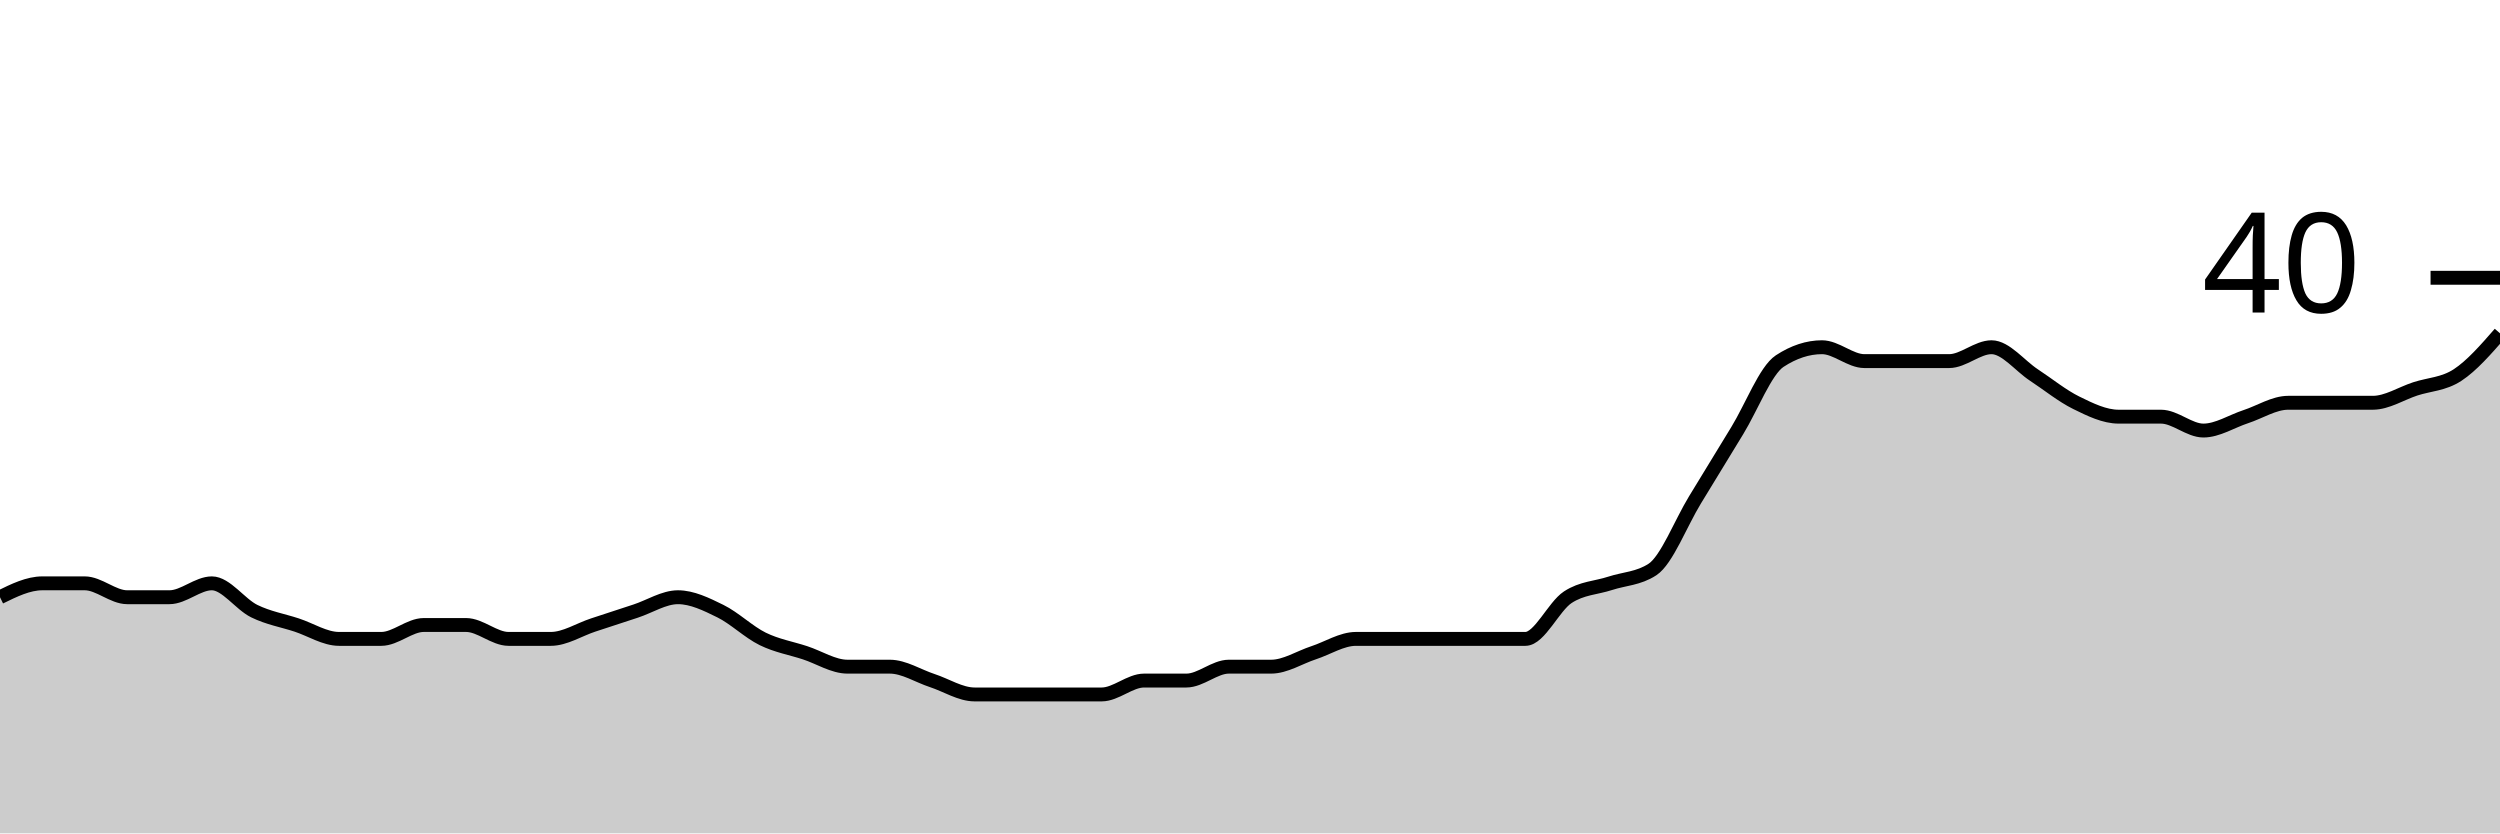
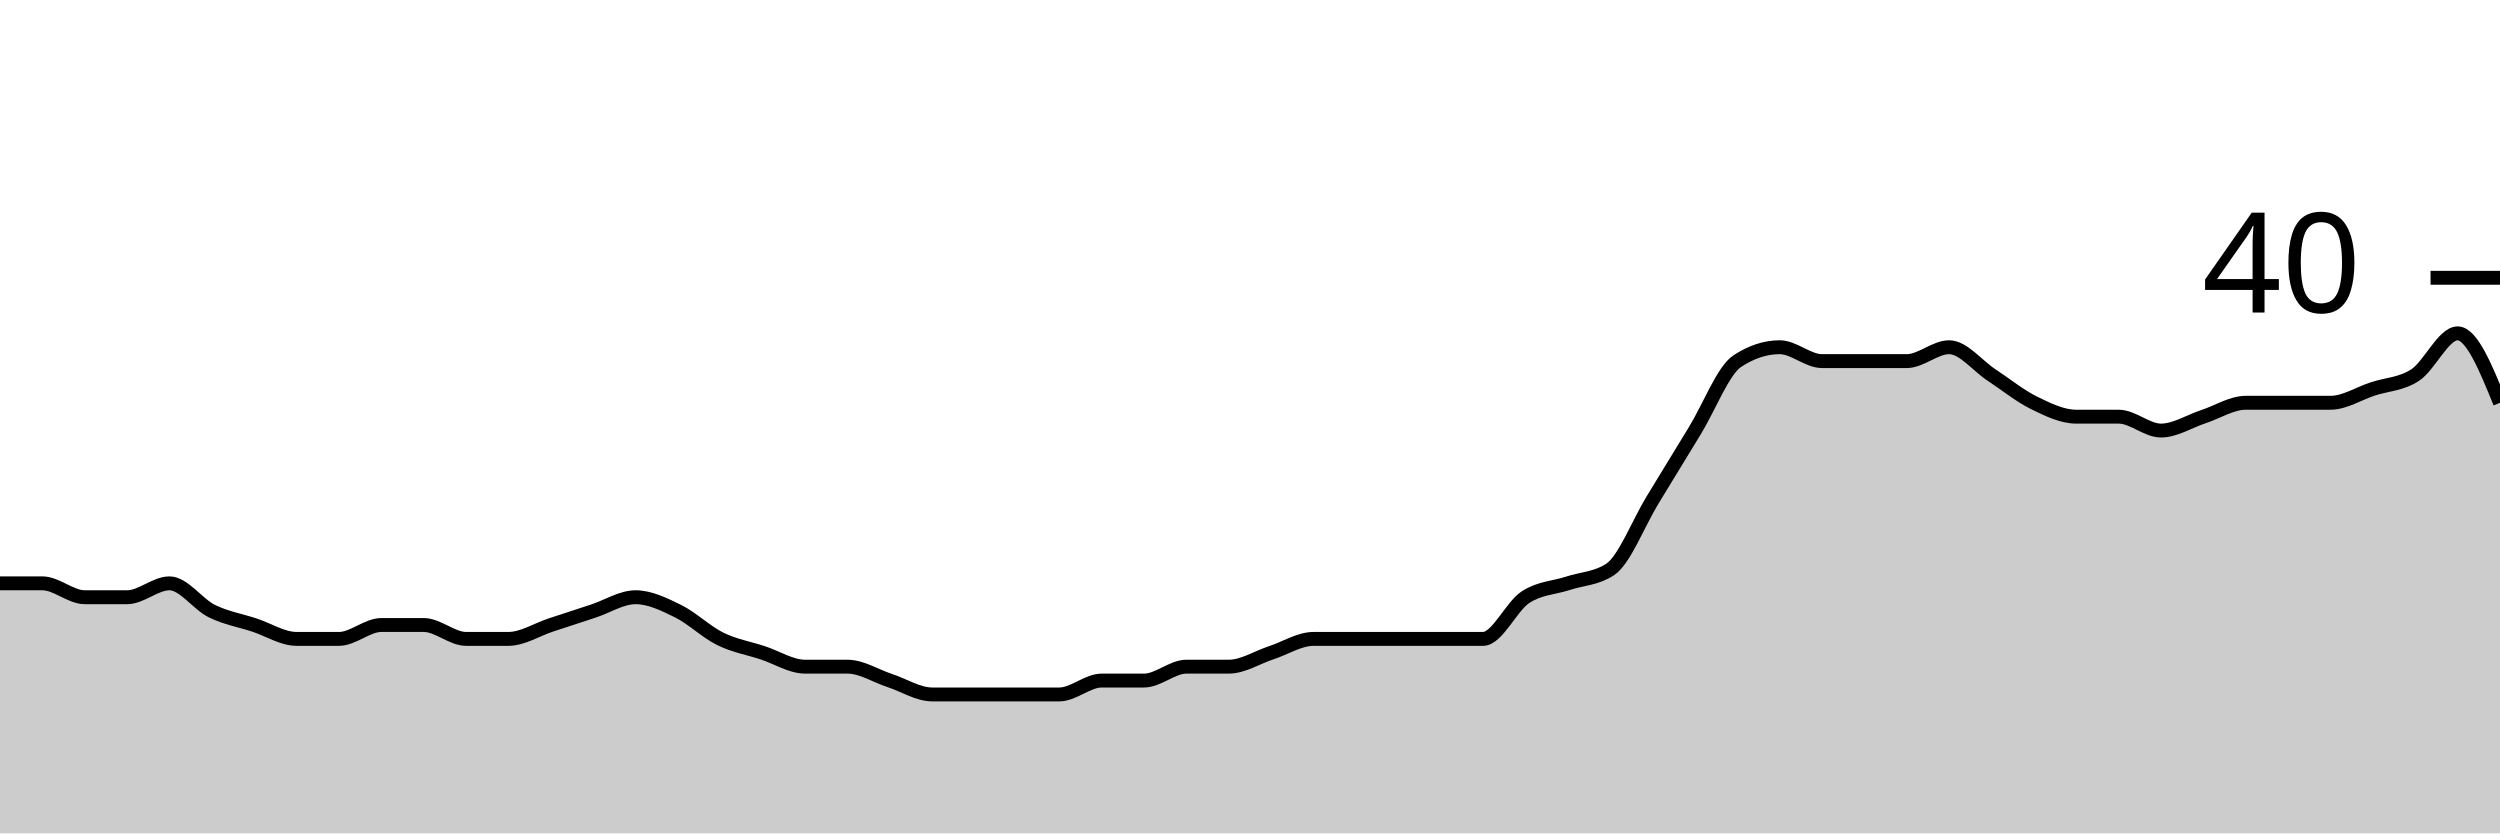
<svg xmlns="http://www.w3.org/2000/svg" viewBox="0 0 180 60">
  <g transform="translate(0,20)">
-     <path class="area" fill="rgba(0, 0, 0, 0.2)" d="M0,23C1.017,22.5,2.034,22,3.051,22C4.068,22,5.085,22,6.102,22C7.119,22,8.136,23,9.153,23C10.169,23,11.186,23,12.203,23C13.22,23,14.237,22,15.254,22C16.271,22,17.288,23.5,18.305,24C19.322,24.5,20.339,24.667,21.356,25C22.373,25.333,23.39,26,24.407,26C25.424,26,26.441,26,27.458,26C28.475,26,29.492,25,30.508,25C31.525,25,32.542,25,33.559,25C34.576,25,35.593,26,36.61,26C37.627,26,38.644,26,39.661,26C40.678,26,41.695,25.333,42.712,25C43.729,24.667,44.746,24.333,45.763,24C46.78,23.667,47.797,23,48.814,23C49.831,23,50.847,23.5,51.864,24C52.881,24.5,53.898,25.5,54.915,26C55.932,26.5,56.949,26.667,57.966,27C58.983,27.333,60,28,61.017,28C62.034,28,63.051,28,64.068,28C65.085,28,66.102,28.667,67.119,29C68.136,29.333,69.153,30,70.169,30C71.186,30,72.203,30,73.22,30C74.237,30,75.254,30,76.271,30C77.288,30,78.305,30,79.322,30C80.339,30,81.356,29,82.373,29C83.39,29,84.407,29,85.424,29C86.441,29,87.458,28,88.475,28C89.492,28,90.508,28,91.525,28C92.542,28,93.559,27.333,94.576,27C95.593,26.667,96.61,26,97.627,26C98.644,26,99.661,26,100.678,26C101.695,26,102.712,26,103.729,26C104.746,26,105.763,26,106.78,26C107.797,26,108.814,26,109.831,26C110.847,26,111.864,23.667,112.881,23C113.898,22.333,114.915,22.333,115.932,22C116.949,21.667,117.966,21.667,118.983,21C120,20.333,121.017,17.667,122.034,16C123.051,14.333,124.068,12.667,125.085,11C126.102,9.333,127.119,6.667,128.136,6C129.153,5.333,130.169,5,131.186,5C132.203,5,133.22,6,134.237,6C135.254,6,136.271,6,137.288,6C138.305,6,139.322,6,140.339,6C141.356,6,142.373,5,143.39,5C144.407,5,145.424,6.333,146.441,7C147.458,7.667,148.475,8.5,149.492,9C150.508,9.5,151.525,10,152.542,10C153.559,10,154.576,10,155.593,10C156.61,10,157.627,11,158.644,11C159.661,11,160.678,10.333,161.695,10C162.712,9.667,163.729,9,164.746,9C165.763,9,166.78,9,167.797,9C168.814,9,169.831,9,170.847,9C171.864,9,172.881,8.333,173.898,8C174.915,7.667,175.932,7.667,176.949,7C177.966,6.333,178.983,5.167,180,4L180,40C178.983,40,177.966,40,176.949,40C175.932,40,174.915,40,173.898,40C172.881,40,171.864,40,170.847,40C169.831,40,168.814,40,167.797,40C166.78,40,165.763,40,164.746,40C163.729,40,162.712,40,161.695,40C160.678,40,159.661,40,158.644,40C157.627,40,156.61,40,155.593,40C154.576,40,153.559,40,152.542,40C151.525,40,150.508,40,149.492,40C148.475,40,147.458,40,146.441,40C145.424,40,144.407,40,143.39,40C142.373,40,141.356,40,140.339,40C139.322,40,138.305,40,137.288,40C136.271,40,135.254,40,134.237,40C133.22,40,132.203,40,131.186,40C130.169,40,129.153,40,128.136,40C127.119,40,126.102,40,125.085,40C124.068,40,123.051,40,122.034,40C121.017,40,120,40,118.983,40C117.966,40,116.949,40,115.932,40C114.915,40,113.898,40,112.881,40C111.864,40,110.847,40,109.831,40C108.814,40,107.797,40,106.78,40C105.763,40,104.746,40,103.729,40C102.712,40,101.695,40,100.678,40C99.661,40,98.644,40,97.627,40C96.61,40,95.593,40,94.576,40C93.559,40,92.542,40,91.525,40C90.508,40,89.492,40,88.475,40C87.458,40,86.441,40,85.424,40C84.407,40,83.39,40,82.373,40C81.356,40,80.339,40,79.322,40C78.305,40,77.288,40,76.271,40C75.254,40,74.237,40,73.22,40C72.203,40,71.186,40,70.169,40C69.153,40,68.136,40,67.119,40C66.102,40,65.085,40,64.068,40C63.051,40,62.034,40,61.017,40C60,40,58.983,40,57.966,40C56.949,40,55.932,40,54.915,40C53.898,40,52.881,40,51.864,40C50.847,40,49.831,40,48.814,40C47.797,40,46.78,40,45.763,40C44.746,40,43.729,40,42.712,40C41.695,40,40.678,40,39.661,40C38.644,40,37.627,40,36.61,40C35.593,40,34.576,40,33.559,40C32.542,40,31.525,40,30.508,40C29.492,40,28.475,40,27.458,40C26.441,40,25.424,40,24.407,40C23.39,40,22.373,40,21.356,40C20.339,40,19.322,40,18.305,40C17.288,40,16.271,40,15.254,40C14.237,40,13.22,40,12.203,40C11.186,40,10.169,40,9.153,40C8.136,40,7.119,40,6.102,40C5.085,40,4.068,40,3.051,40C2.034,40,1.017,40,0,40Z" />
-     <path class="line" stroke="black" fill="none" d="M0,23C1.017,22.5,2.034,22,3.051,22C4.068,22,5.085,22,6.102,22C7.119,22,8.136,23,9.153,23C10.169,23,11.186,23,12.203,23C13.22,23,14.237,22,15.254,22C16.271,22,17.288,23.5,18.305,24C19.322,24.5,20.339,24.667,21.356,25C22.373,25.333,23.39,26,24.407,26C25.424,26,26.441,26,27.458,26C28.475,26,29.492,25,30.508,25C31.525,25,32.542,25,33.559,25C34.576,25,35.593,26,36.61,26C37.627,26,38.644,26,39.661,26C40.678,26,41.695,25.333,42.712,25C43.729,24.667,44.746,24.333,45.763,24C46.78,23.667,47.797,23,48.814,23C49.831,23,50.847,23.5,51.864,24C52.881,24.5,53.898,25.5,54.915,26C55.932,26.5,56.949,26.667,57.966,27C58.983,27.333,60,28,61.017,28C62.034,28,63.051,28,64.068,28C65.085,28,66.102,28.667,67.119,29C68.136,29.333,69.153,30,70.169,30C71.186,30,72.203,30,73.22,30C74.237,30,75.254,30,76.271,30C77.288,30,78.305,30,79.322,30C80.339,30,81.356,29,82.373,29C83.39,29,84.407,29,85.424,29C86.441,29,87.458,28,88.475,28C89.492,28,90.508,28,91.525,28C92.542,28,93.559,27.333,94.576,27C95.593,26.667,96.61,26,97.627,26C98.644,26,99.661,26,100.678,26C101.695,26,102.712,26,103.729,26C104.746,26,105.763,26,106.78,26C107.797,26,108.814,26,109.831,26C110.847,26,111.864,23.667,112.881,23C113.898,22.333,114.915,22.333,115.932,22C116.949,21.667,117.966,21.667,118.983,21C120,20.333,121.017,17.667,122.034,16C123.051,14.333,124.068,12.667,125.085,11C126.102,9.333,127.119,6.667,128.136,6C129.153,5.333,130.169,5,131.186,5C132.203,5,133.22,6,134.237,6C135.254,6,136.271,6,137.288,6C138.305,6,139.322,6,140.339,6C141.356,6,142.373,5,143.39,5C144.407,5,145.424,6.333,146.441,7C147.458,7.667,148.475,8.5,149.492,9C150.508,9.5,151.525,10,152.542,10C153.559,10,154.576,10,155.593,10C156.61,10,157.627,11,158.644,11C159.661,11,160.678,10.333,161.695,10C162.712,9.667,163.729,9,164.746,9C165.763,9,166.78,9,167.797,9C168.814,9,169.831,9,170.847,9C171.864,9,172.881,8.333,173.898,8C174.915,7.667,175.932,7.667,176.949,7C177.966,6.333,178.983,5.167,180,4" />
+     <path class="area" fill="rgba(0, 0, 0, 0.2)" d="M0,22C1.017,22,2.034,22,3.051,22C4.068,22,5.085,23,6.102,23C7.119,23,8.136,23,9.153,23C10.169,23,11.186,22,12.203,22C13.22,22,14.237,23.5,15.254,24C16.271,24.5,17.288,24.667,18.305,25C19.322,25.333,20.339,26,21.356,26C22.373,26,23.39,26,24.407,26C25.424,26,26.441,25,27.458,25C28.475,25,29.492,25,30.508,25C31.525,25,32.542,26,33.559,26C34.576,26,35.593,26,36.61,26C37.627,26,38.644,25.333,39.661,25C40.678,24.667,41.695,24.333,42.712,24C43.729,23.667,44.746,23,45.763,23C46.78,23,47.797,23.5,48.814,24C49.831,24.5,50.847,25.5,51.864,26C52.881,26.5,53.898,26.667,54.915,27C55.932,27.333,56.949,28,57.966,28C58.983,28,60,28,61.017,28C62.034,28,63.051,28.667,64.068,29C65.085,29.333,66.102,30,67.119,30C68.136,30,69.153,30,70.169,30C71.186,30,72.203,30,73.22,30C74.237,30,75.254,30,76.271,30C77.288,30,78.305,29,79.322,29C80.339,29,81.356,29,82.373,29C83.39,29,84.407,28,85.424,28C86.441,28,87.458,28,88.475,28C89.492,28,90.508,27.333,91.525,27C92.542,26.667,93.559,26,94.576,26C95.593,26,96.61,26,97.627,26C98.644,26,99.661,26,100.678,26C101.695,26,102.712,26,103.729,26C104.746,26,105.763,26,106.78,26C107.797,26,108.814,23.667,109.831,23C110.847,22.333,111.864,22.333,112.881,22C113.898,21.667,114.915,21.667,115.932,21C116.949,20.333,117.966,17.667,118.983,16C120,14.333,121.017,12.667,122.034,11C123.051,9.333,124.068,6.667,125.085,6C126.102,5.333,127.119,5,128.136,5C129.153,5,130.169,6,131.186,6C132.203,6,133.22,6,134.237,6C135.254,6,136.271,6,137.288,6C138.305,6,139.322,5,140.339,5C141.356,5,142.373,6.333,143.39,7C144.407,7.667,145.424,8.5,146.441,9C147.458,9.5,148.475,10,149.492,10C150.508,10,151.525,10,152.542,10C153.559,10,154.576,11,155.593,11C156.61,11,157.627,10.333,158.644,10C159.661,9.667,160.678,9,161.695,9C162.712,9,163.729,9,164.746,9C165.763,9,166.78,9,167.797,9C168.814,9,169.831,8.333,170.847,8C171.864,7.667,172.881,7.667,173.898,7C174.915,6.333,175.932,4,176.949,4C177.966,4,178.983,6.5,180,9L180,40C178.983,40,177.966,40,176.949,40C175.932,40,174.915,40,173.898,40C172.881,40,171.864,40,170.847,40C169.831,40,168.814,40,167.797,40C166.78,40,165.763,40,164.746,40C163.729,40,162.712,40,161.695,40C160.678,40,159.661,40,158.644,40C157.627,40,156.61,40,155.593,40C154.576,40,153.559,40,152.542,40C151.525,40,150.508,40,149.492,40C148.475,40,147.458,40,146.441,40C145.424,40,144.407,40,143.39,40C142.373,40,141.356,40,140.339,40C139.322,40,138.305,40,137.288,40C136.271,40,135.254,40,134.237,40C133.22,40,132.203,40,131.186,40C130.169,40,129.153,40,128.136,40C127.119,40,126.102,40,125.085,40C124.068,40,123.051,40,122.034,40C121.017,40,120,40,118.983,40C117.966,40,116.949,40,115.932,40C114.915,40,113.898,40,112.881,40C111.864,40,110.847,40,109.831,40C108.814,40,107.797,40,106.78,40C105.763,40,104.746,40,103.729,40C102.712,40,101.695,40,100.678,40C99.661,40,98.644,40,97.627,40C96.61,40,95.593,40,94.576,40C93.559,40,92.542,40,91.525,40C90.508,40,89.492,40,88.475,40C87.458,40,86.441,40,85.424,40C84.407,40,83.39,40,82.373,40C81.356,40,80.339,40,79.322,40C78.305,40,77.288,40,76.271,40C75.254,40,74.237,40,73.22,40C72.203,40,71.186,40,70.169,40C69.153,40,68.136,40,67.119,40C66.102,40,65.085,40,64.068,40C63.051,40,62.034,40,61.017,40C60,40,58.983,40,57.966,40C56.949,40,55.932,40,54.915,40C53.898,40,52.881,40,51.864,40C50.847,40,49.831,40,48.814,40C47.797,40,46.78,40,45.763,40C44.746,40,43.729,40,42.712,40C41.695,40,40.678,40,39.661,40C38.644,40,37.627,40,36.61,40C35.593,40,34.576,40,33.559,40C32.542,40,31.525,40,30.508,40C29.492,40,28.475,40,27.458,40C26.441,40,25.424,40,24.407,40C23.39,40,22.373,40,21.356,40C20.339,40,19.322,40,18.305,40C17.288,40,16.271,40,15.254,40C14.237,40,13.22,40,12.203,40C11.186,40,10.169,40,9.153,40C8.136,40,7.119,40,6.102,40C5.085,40,4.068,40,3.051,40C2.034,40,1.017,40,0,40Z" />
+     <path class="line" stroke="black" fill="none" d="M0,22C1.017,22,2.034,22,3.051,22C4.068,22,5.085,23,6.102,23C7.119,23,8.136,23,9.153,23C10.169,23,11.186,22,12.203,22C13.22,22,14.237,23.5,15.254,24C16.271,24.5,17.288,24.667,18.305,25C19.322,25.333,20.339,26,21.356,26C22.373,26,23.39,26,24.407,26C25.424,26,26.441,25,27.458,25C28.475,25,29.492,25,30.508,25C31.525,25,32.542,26,33.559,26C34.576,26,35.593,26,36.61,26C37.627,26,38.644,25.333,39.661,25C40.678,24.667,41.695,24.333,42.712,24C43.729,23.667,44.746,23,45.763,23C46.78,23,47.797,23.5,48.814,24C49.831,24.5,50.847,25.5,51.864,26C52.881,26.5,53.898,26.667,54.915,27C55.932,27.333,56.949,28,57.966,28C58.983,28,60,28,61.017,28C62.034,28,63.051,28.667,64.068,29C65.085,29.333,66.102,30,67.119,30C68.136,30,69.153,30,70.169,30C71.186,30,72.203,30,73.22,30C74.237,30,75.254,30,76.271,30C77.288,30,78.305,29,79.322,29C80.339,29,81.356,29,82.373,29C83.39,29,84.407,28,85.424,28C86.441,28,87.458,28,88.475,28C89.492,28,90.508,27.333,91.525,27C92.542,26.667,93.559,26,94.576,26C95.593,26,96.61,26,97.627,26C98.644,26,99.661,26,100.678,26C101.695,26,102.712,26,103.729,26C104.746,26,105.763,26,106.78,26C107.797,26,108.814,23.667,109.831,23C110.847,22.333,111.864,22.333,112.881,22C113.898,21.667,114.915,21.667,115.932,21C116.949,20.333,117.966,17.667,118.983,16C120,14.333,121.017,12.667,122.034,11C123.051,9.333,124.068,6.667,125.085,6C126.102,5.333,127.119,5,128.136,5C129.153,5,130.169,6,131.186,6C132.203,6,133.22,6,134.237,6C135.254,6,136.271,6,137.288,6C138.305,6,139.322,5,140.339,5C141.356,5,142.373,6.333,143.39,7C144.407,7.667,145.424,8.5,146.441,9C147.458,9.5,148.475,10,149.492,10C150.508,10,151.525,10,152.542,10C153.559,10,154.576,11,155.593,11C156.61,11,157.627,10.333,158.644,10C159.661,9.667,160.678,9,161.695,9C162.712,9,163.729,9,164.746,9C165.763,9,166.78,9,167.797,9C168.814,9,169.831,8.333,170.847,8C171.864,7.667,172.881,7.667,173.898,7C174.915,6.333,175.932,4,176.949,4C177.966,4,178.983,6.5,180,9" />
    <path class="axis-ceiling" stroke-width="1" stroke="black" fill="none" d="M175,0L180,0" />
    <text class="axis-ceiling-label" font-family="sans-serif" text-anchor="end" font-size="10px" x="170" y="2.5">40</text>
  </g>
</svg>
